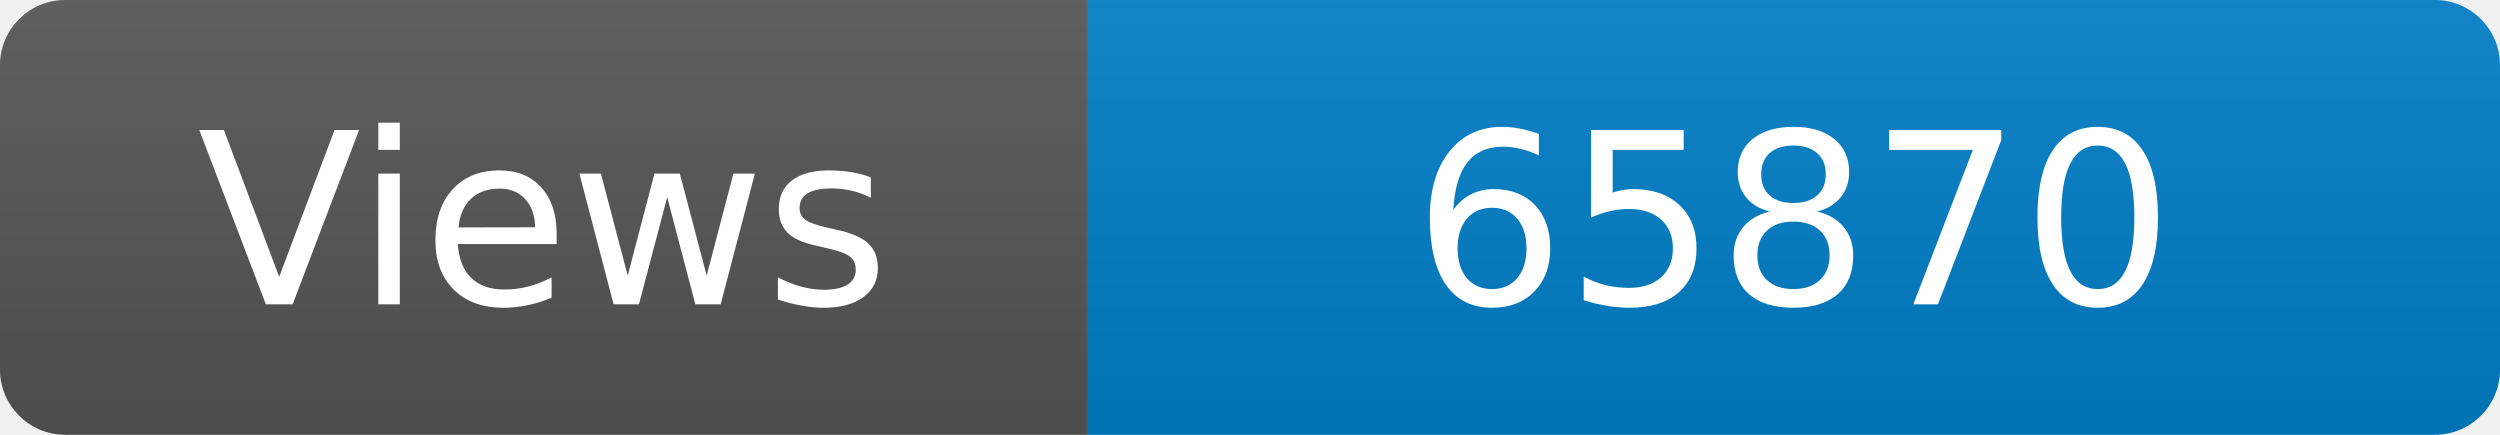
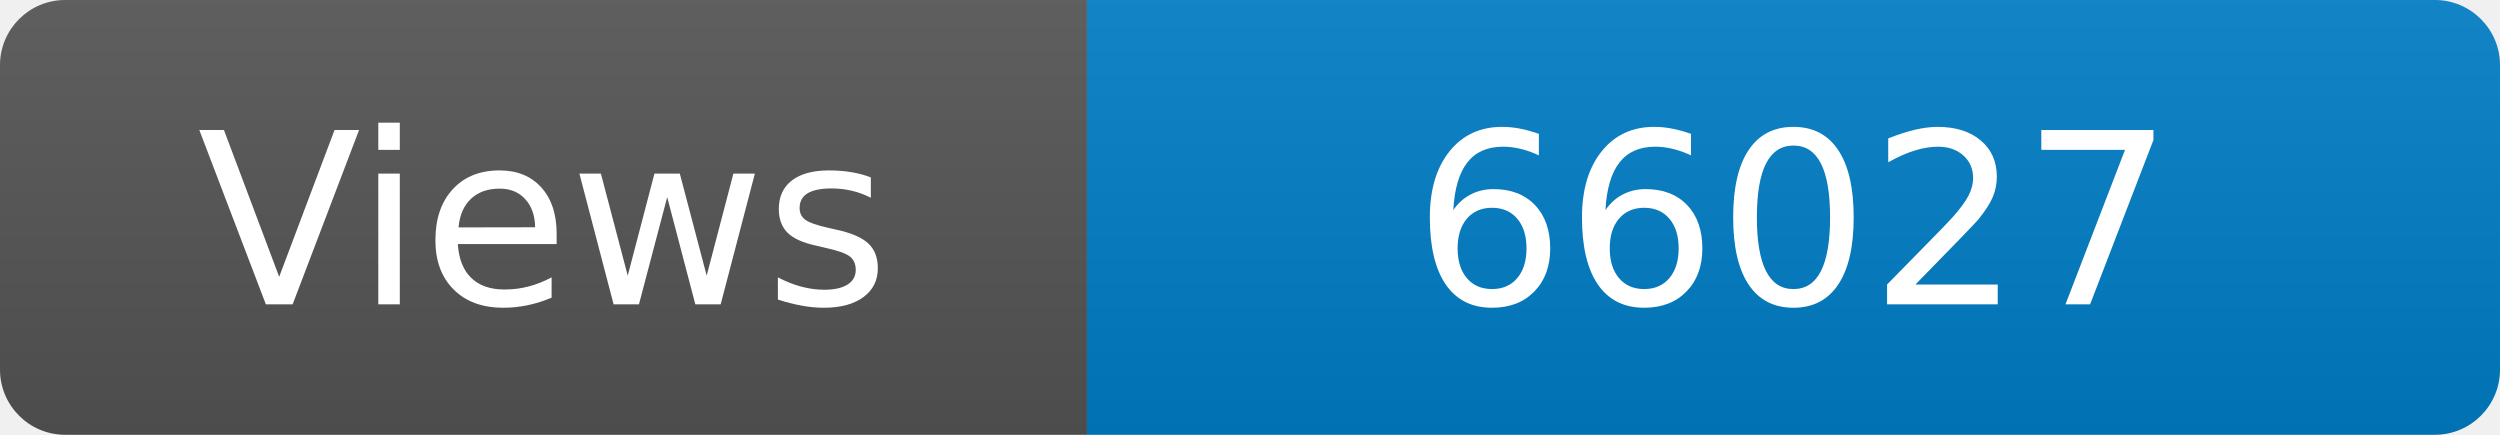
<svg xmlns="http://www.w3.org/2000/svg" width="115" height="20" role="img" aria-label="Maintained?: yes">
  <linearGradient id="s" x2="0" y2="100%">
    <stop offset="0" stop-color="#bbb" stop-opacity=".1" />
    <stop offset="1" stop-opacity=".1" />
  </linearGradient>
  <clipPath id="r">
    <rect width="115" height="20" rx="3" fill="#fff" />
  </clipPath>
  <g clip-path="url(#r)">
    <rect width="50" height="20" fill="#555" />
    <rect x="50" width="160" height="20" fill="#007ec6" />
    <rect width="115" height="20" fill="url(#s)" />
  </g>
  <g fill="#fff" text-anchor="middle" font-family="Verdana,Geneva,DejaVu Sans,sans-serif" font-size="110">
    <text x="250" y="140" transform="scale(.1)" fill="#fff">Views</text>
-     <text x="825" y="140" transform="scale(.1)" fill="#fff">65870</text>
+     <text x="825" y="140" transform="scale(.1)" fill="#fff">66027</text>
  </g>
</svg>
